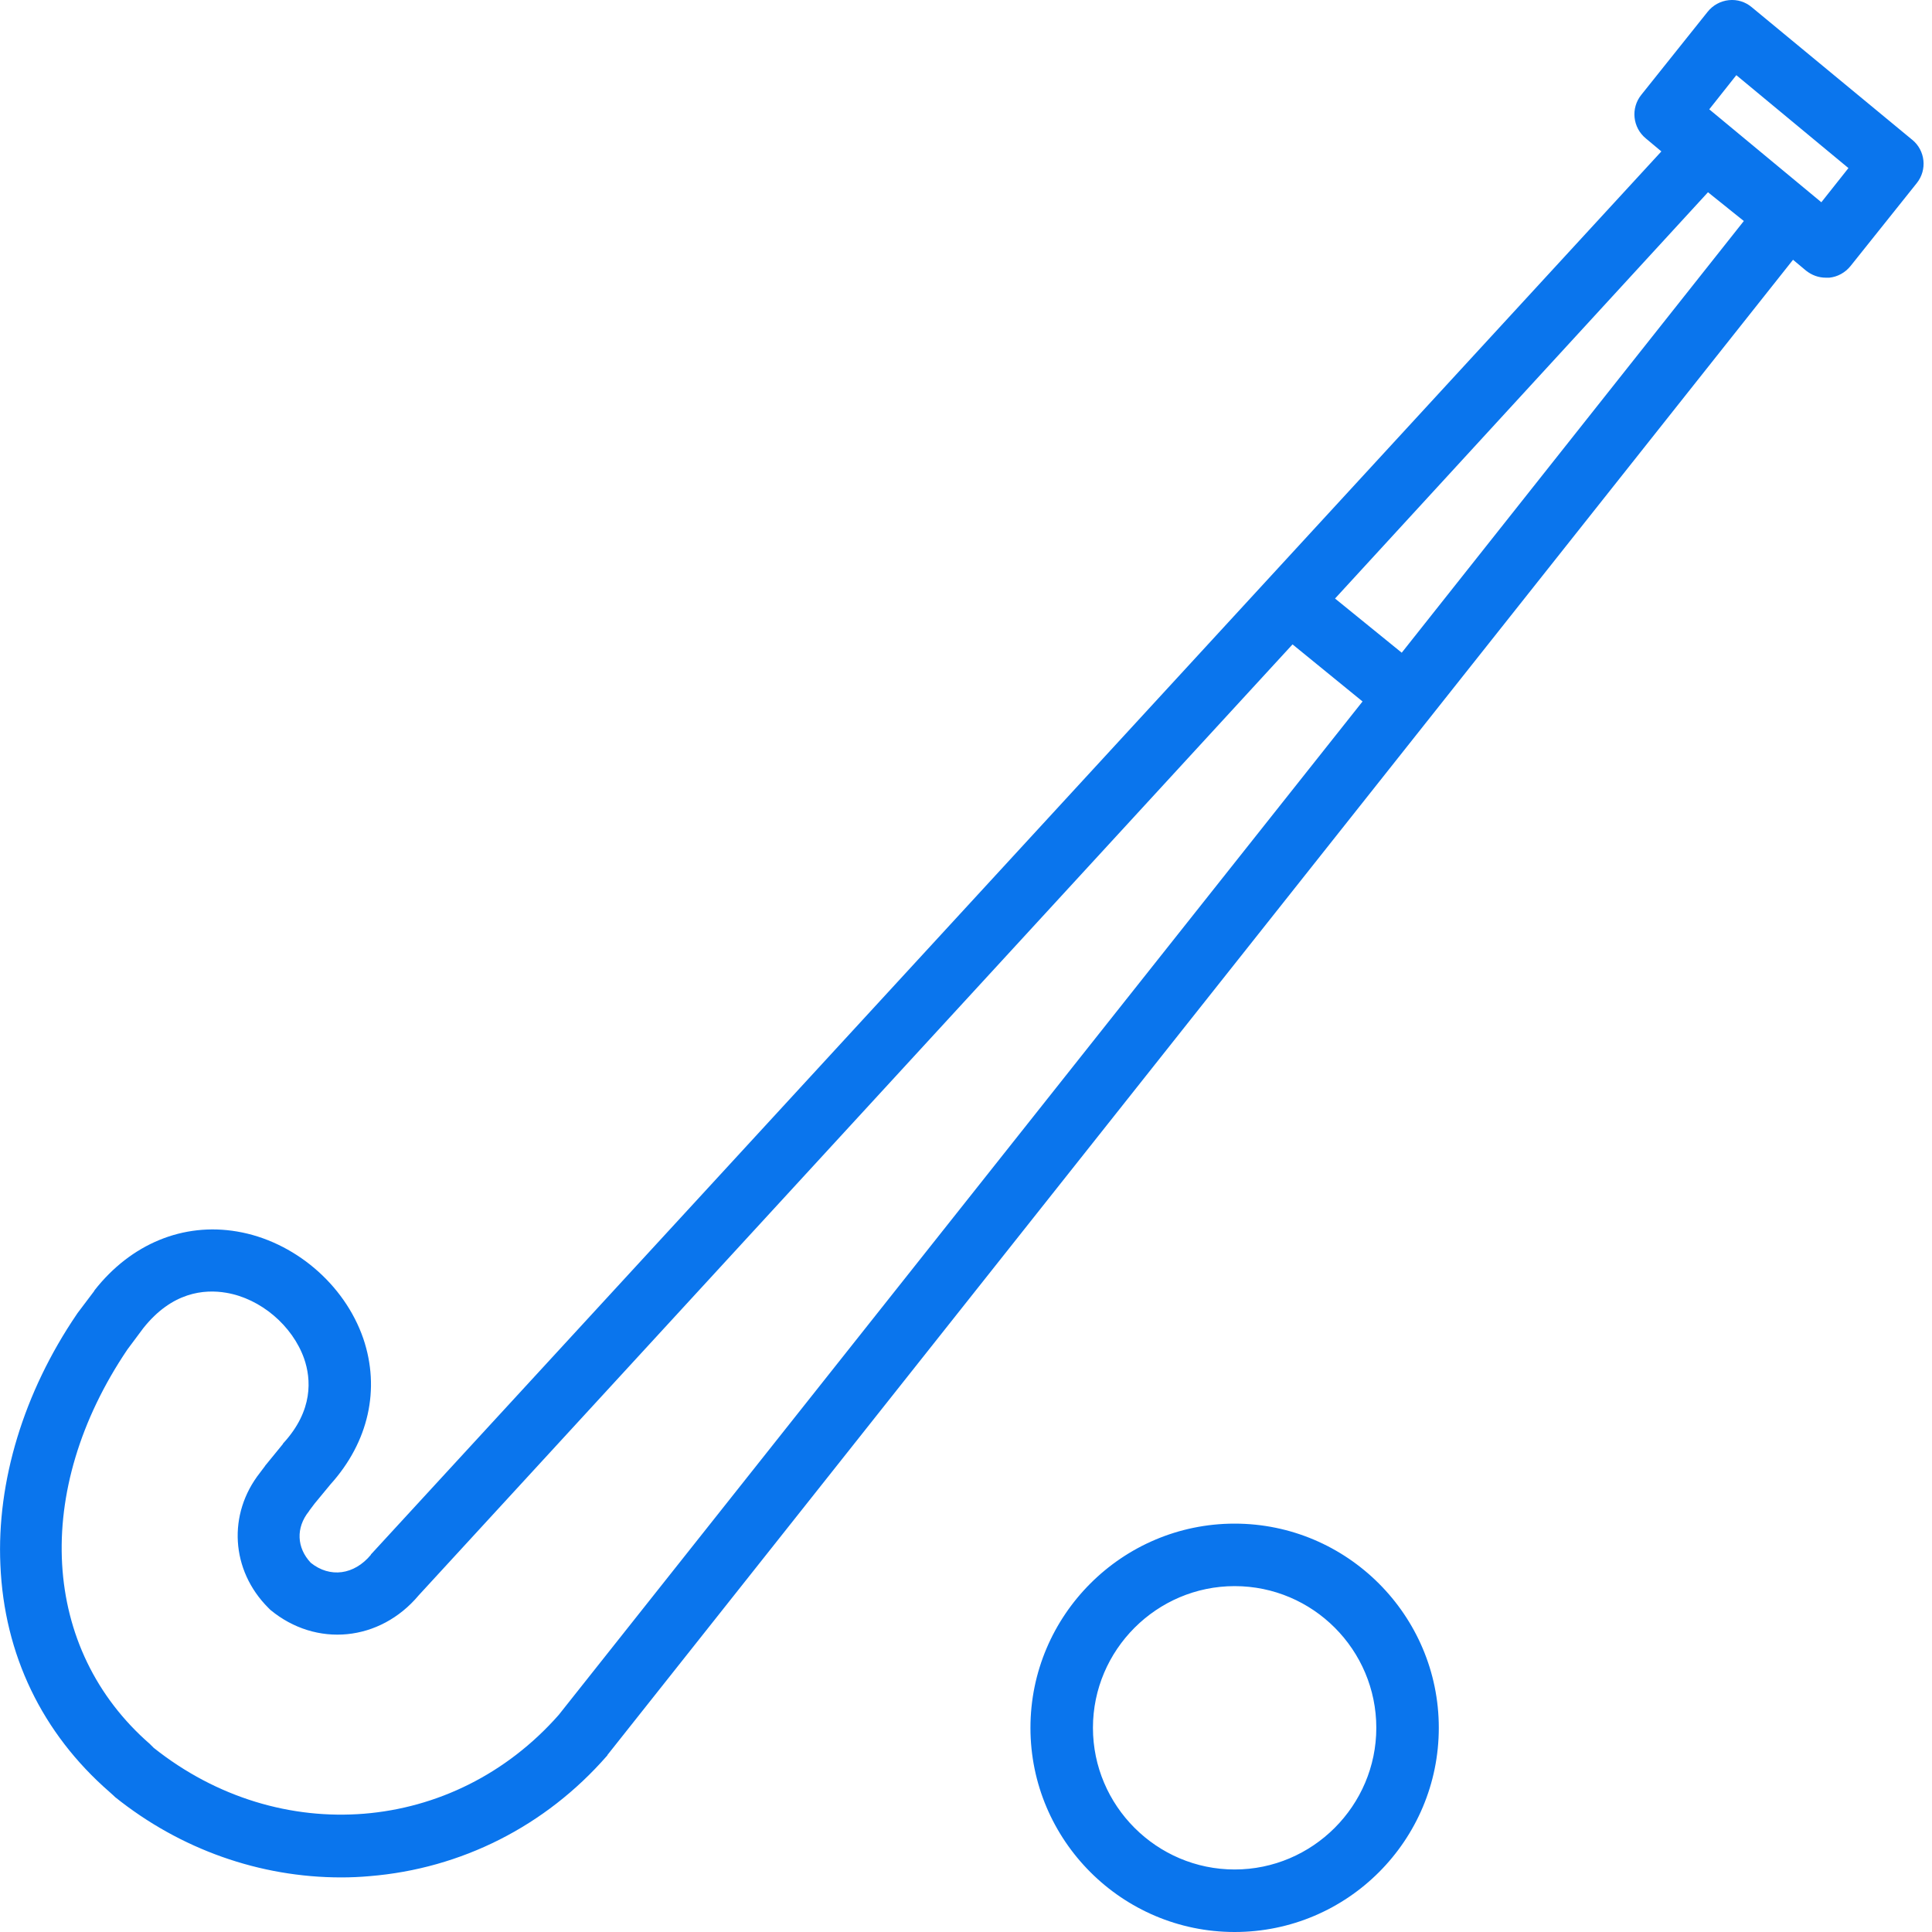
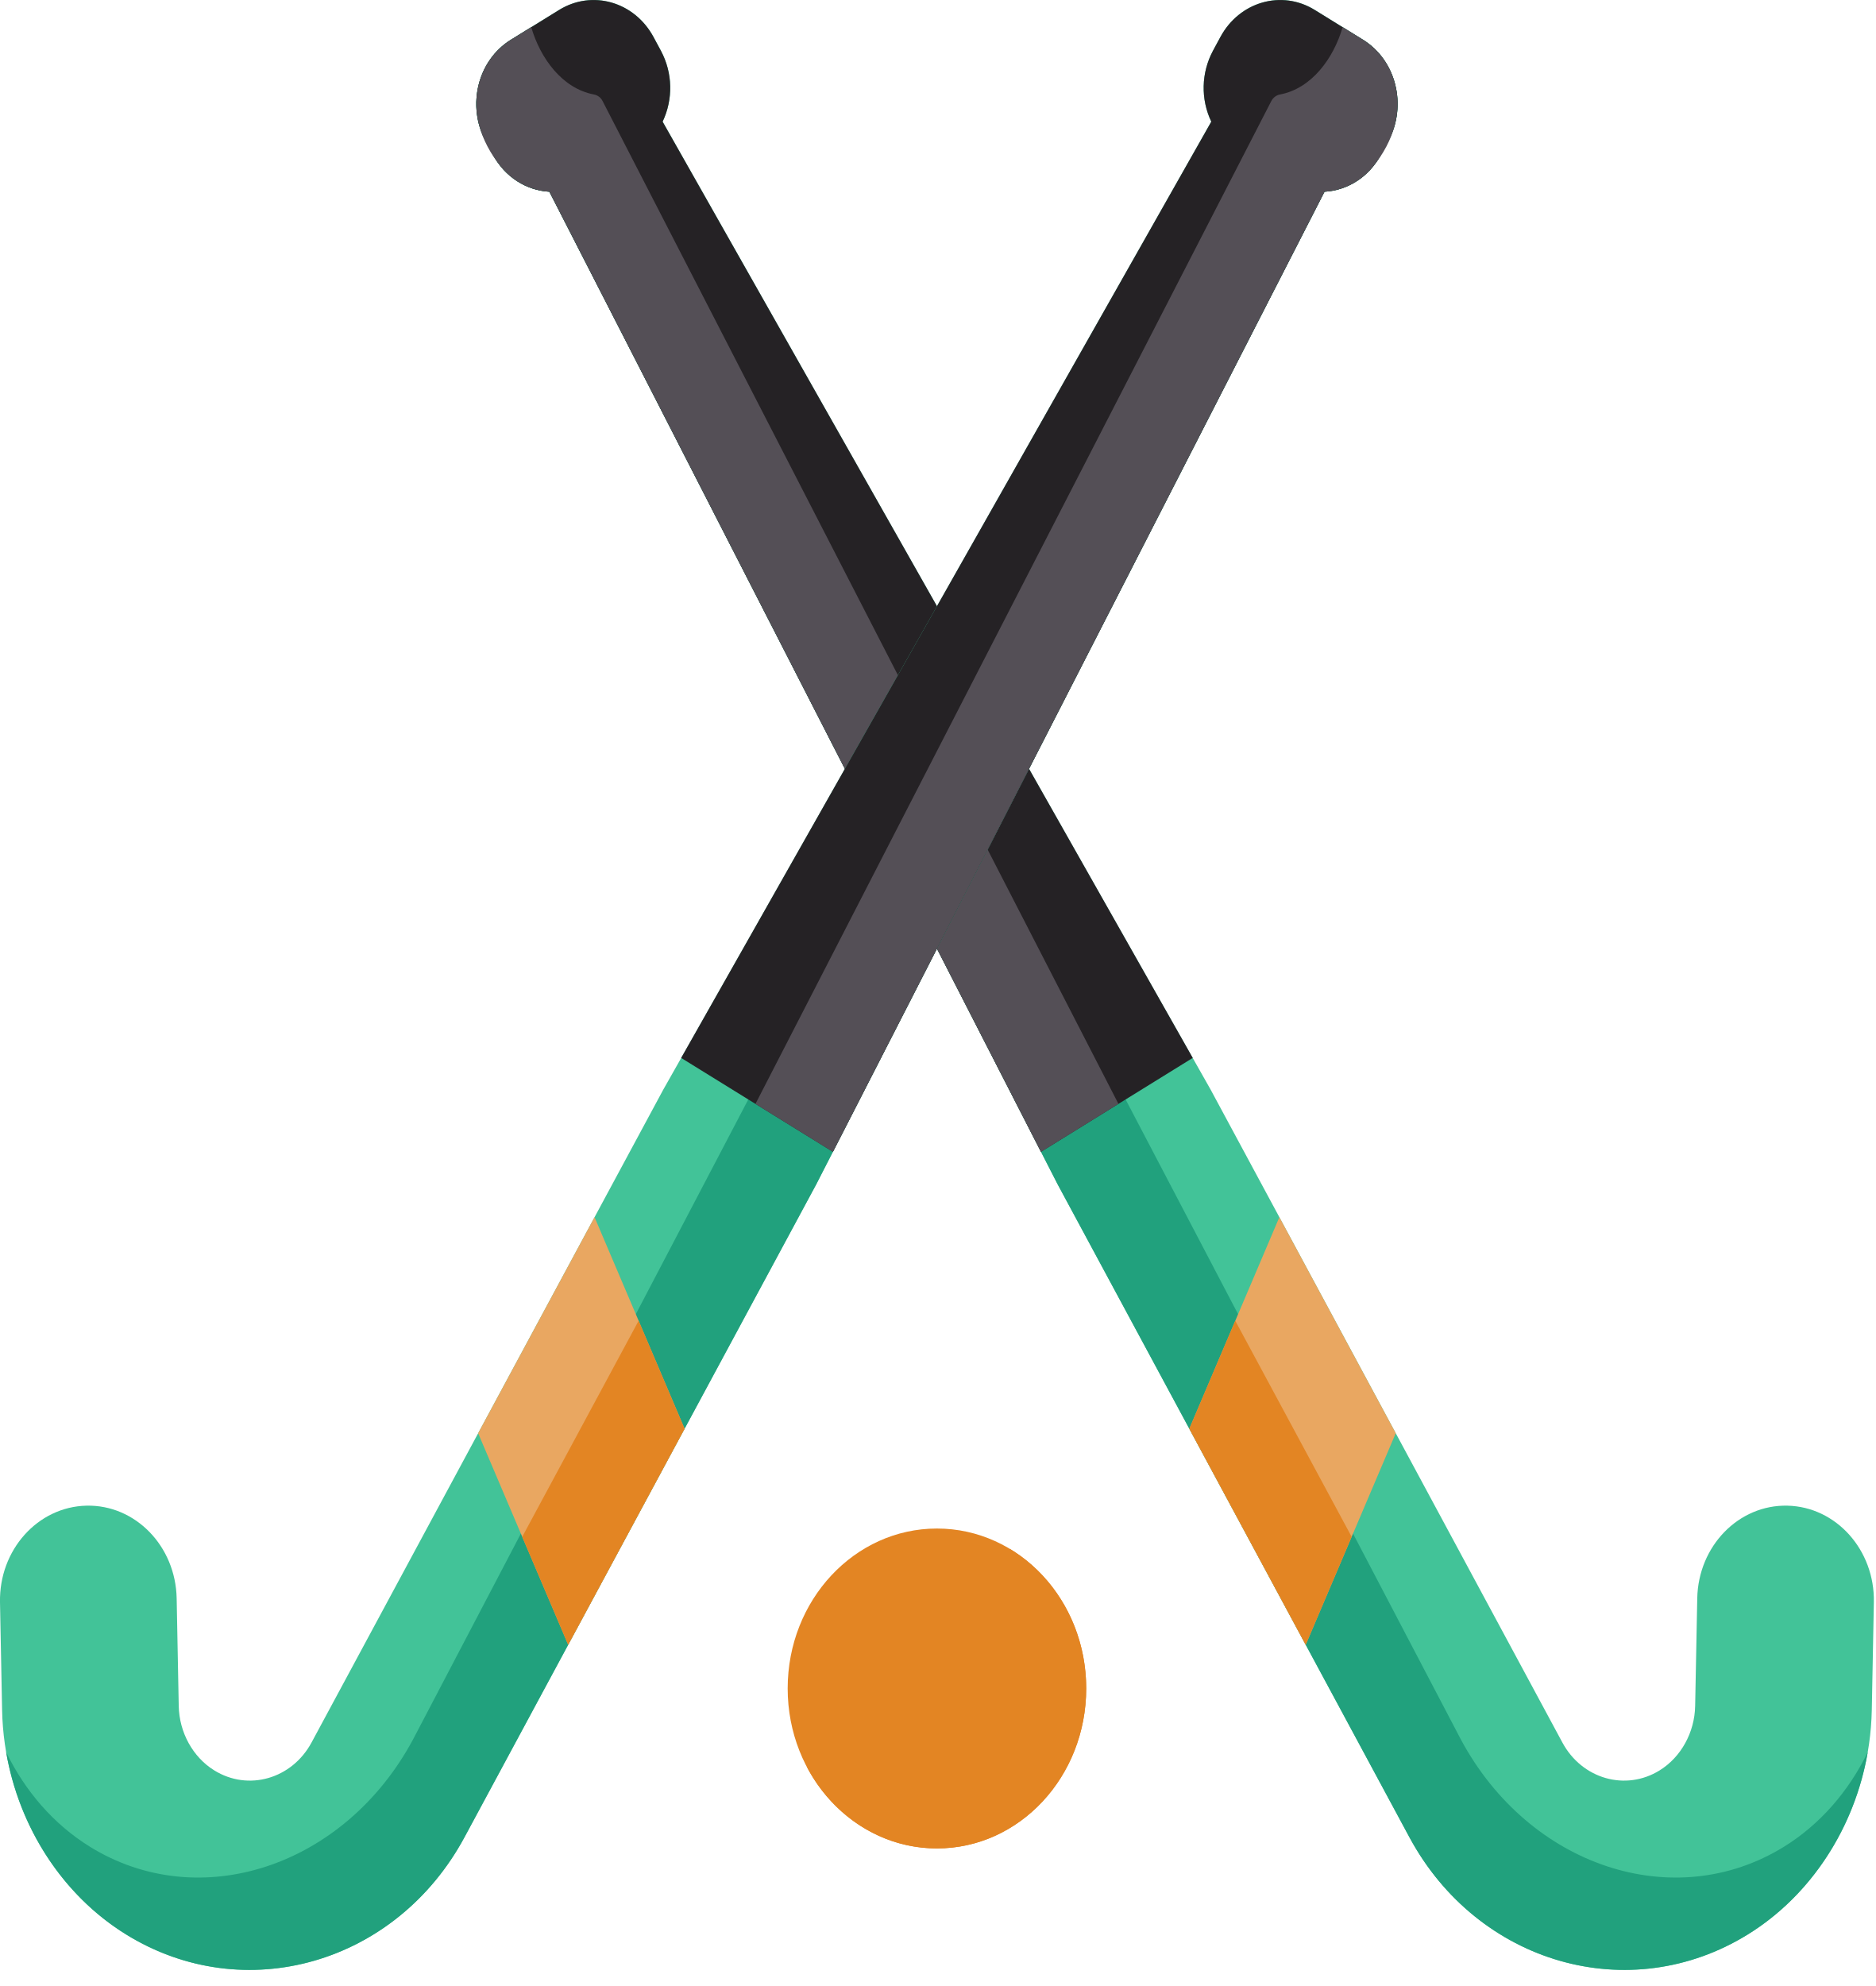
- <svg xmlns="http://www.w3.org/2000/svg" width="75" height="75" fill="none">
-   <path d="M47.928 59.147c-4.368 0-7.926 3.559-7.926 7.926 0 4.368 3.558 7.927 7.926 7.927 4.384 0 7.926-3.559 7.926-7.927 0-4.367-3.559-7.926-7.926-7.926zm0 13.426c-3.025 0-5.5-2.474-5.5-5.5 0-3.024 2.475-5.5 5.5-5.5 3.041 0 5.5 2.476 5.5 5.5 0 3.026-2.475 5.5-5.5 5.5zM74.23 5.425L68.004.281a1.178 1.178 0 00-.89-.275 1.214 1.214 0 00-.825.453l-2.572 3.22c-.42.517-.34 1.277.178 1.698l.599.501-50.066 54.434c-.017.016-.033.032-.033.048-.647.777-1.585.906-2.33.308-.55-.583-.582-1.36-.08-1.99.016-.016.016-.032.032-.049l.194-.258.615-.745c1.488-1.65 1.941-3.704 1.278-5.661-.728-2.12-2.701-3.786-4.901-4.158-2.087-.355-4.11.47-5.533 2.281 0 .016-.016.016-.016.033l-.647.857c-.016.016-.016.032-.032.048C.92 54.051-.131 57.513.015 60.748c.145 3.479 1.617 6.536 4.238 8.817l.161.145.049.049c2.54 2.038 5.63 3.122 8.784 3.122.372 0 .728-.016 1.1-.049 3.558-.29 6.826-1.94 9.204-4.658.016-.017.032-.033.032-.049l46.022-58.041.502.42c.226.178.485.276.776.276h.13c.323-.033.614-.194.825-.453l2.572-3.22a1.203 1.203 0 00-.178-1.682zM21.69 66.572c-4.077 4.626-10.822 5.177-15.724 1.278l-.13-.13-.015-.016c-4.222-3.672-4.578-9.835-.874-15.319l.615-.825c1.116-1.407 2.362-1.52 3.219-1.375 1.343.227 2.572 1.278 3.025 2.556.275.793.356 2.006-.793 3.268-.016.016-.032.032-.032.048l-.647.793c-.016.016-.032.032-.049.065l-.194.258c-1.262 1.602-1.132 3.786.324 5.242l.08.08c1.78 1.473 4.255 1.23 5.76-.566l33.921-36.914 2.718 2.216L21.69 66.572zm32.725-41.234l-2.589-2.103L66.304 7.463l1.391 1.117-13.28 16.758zm16.29-17.486l-4.352-3.608 1.051-1.326 4.352 3.607-1.052 1.327z" fill="#0A75ED" />
+ <svg xmlns="http://www.w3.org/2000/svg" width="68" height="72" fill="none">
+   <path d="M64.812 54.586c-1.768-.039-3.232 1.465-3.268 3.36l-.076 3.9c-.018.962-.513 1.858-1.29 2.338-1.232.763-2.814.309-3.525-1.012L43.9 39.505 24.028 4.411a2.852 2.852 0 00-.06-2.567l-.269-.5C23.006.059 21.473-.382 20.273.36l-1.748 1.082c-1.2.742-1.61 2.385-.918 3.67l.269.5c.441.82 1.224 1.293 2.045 1.339l18.43 35.986 12.754 23.667c2.478 4.598 7.985 6.18 12.277 3.525 2.705-1.674 4.426-4.793 4.491-8.14l.075-3.9c.037-1.896-1.367-3.463-3.136-3.503z" fill="#42C398" />
+   <path d="M18.525 1.442l.738-.457c.059.204.139.401.238.587l.27.5c.44.819 1.195 1.31 1.972 1.383l31.236 59.62c2.478 4.599 7.732 6.337 11.712 3.875 1.302-.806 2.341-2.003 3.035-3.427-.474 2.744-2.058 5.19-4.344 6.605-4.292 2.655-9.8 1.074-12.277-3.524L38.352 42.937 19.92 6.95c-.82-.046-1.604-.52-2.045-1.339l-.27-.5c-.692-1.285-.28-2.928.919-3.67z" fill="#21A17D" />
+   <path d="M50.611 51.96l-4.22-7.832-3.265 7.669 4.22 7.833 3.265-7.67z" fill="#E9A761" />
+   <path d="M47.346 59.63l-4.22-7.833 1.666-3.915 4.22 7.833-1.666 3.915z" fill="#E38523" />
+   <path d="M43.25 38.354L24.027 4.411a2.851 2.851 0 00-.06-2.567l-.269-.5C23.006.06 21.473-.38 20.273.361l-1.748 1.081c-1.2.742-1.61 2.386-.918 3.67l.27.5c.44.82 1.224 1.294 2.044 1.339l17.826 34.807 5.502-3.404z" fill="#252225" />
+   <path d="M17.43 2.828a2.636 2.636 0 011.095-1.386l.738-.457c.33 1.13 1.125 2.223 2.272 2.44a.443.443 0 01.317.242L40.556 40.02l-2.81 1.738L19.921 6.95a2.458 2.458 0 01-1.763-.915c-.737-.906-1.124-2.072-.729-3.208z" fill="#544F56" />
+   <path d="M3.137 54.586c1.769-.039 3.232 1.465 3.269 3.36l.075 3.9c.018.962.513 1.858 1.29 2.338 1.232.763 2.814.309 3.526-1.012L24.05 39.505 43.922 4.411a2.852 2.852 0 01.059-2.567l.27-.5C44.942.059 46.476-.382 47.675.36l1.749 1.082c1.2.742 1.61 2.385.918 3.67l-.27.5c-.441.82-1.224 1.293-2.045 1.339l-18.43 35.986-12.753 23.667c-2.478 4.598-7.986 6.18-12.277 3.525C1.862 68.455.14 65.336.076 61.989L0 58.089c-.037-1.896 1.367-3.463 3.136-3.503z" fill="#42C398" />
+   <path d="M49.425 1.442l-.74-.457a2.991 2.991 0 01-.237.587l-.27.5c-.44.819-1.195 1.31-1.972 1.383L14.97 63.075c-2.478 4.599-7.732 6.337-11.711 3.875-1.303-.806-2.342-2.003-3.036-3.427.474 2.744 2.058 5.19 4.345 6.605 4.291 2.655 9.799 1.074 12.276-3.524l12.754-23.667L48.028 6.95c.82-.046 1.604-.52 2.045-1.339l.27-.5c.692-1.285.281-2.928-.918-3.67z" fill="#21A17D" />
+   <path d="M17.338 51.96l4.221-7.832 3.265 7.669-4.221 7.833-3.265-7.67z" fill="#E9A761" />
+   <path d="M20.603 59.63l4.22-7.833-1.666-3.915-4.22 7.833 1.666 3.915z" fill="#E38523" />
+   <path d="M24.7 38.354L43.922 4.411a2.852 2.852 0 01.059-2.567l.27-.5C44.942.06 46.476-.38 47.675.361l1.749 1.081c1.2.742 1.61 2.386.918 3.67l-.27.5c-.441.82-1.224 1.294-2.045 1.339L30.203 41.758 24.7 38.354z" fill="#252225" />
+   <path d="M50.52 2.828a2.636 2.636 0 00-1.095-1.386l-.74-.457c-.328 1.13-1.123 2.223-2.27 2.44a.434.434 0 00-.185.082.473.473 0 00-.133.16L27.394 40.02l2.809 1.738L48.028 6.95a2.459 2.459 0 001.763-.915c.738-.906 1.124-2.072.729-3.208z" fill="#544F56" />
+   <path d="M33.975 55.415c-2.99 0-5.413 2.596-5.413 5.798 0 3.203 2.424 5.8 5.413 5.8 2.989 0 5.412-2.597 5.412-5.8 0-3.202-2.423-5.798-5.412-5.798z" fill="#E38523" />
+   <path d="M36.614 56.151c.452.864.689 1.838.688 2.828 0 3.203-2.423 5.8-5.412 5.8a5.108 5.108 0 01-2.64-.737c.926 1.772 2.694 2.97 4.725 2.97 2.989 0 5.412-2.596 5.412-5.799 0-2.175-1.119-4.07-2.773-5.062z" fill="#E38523" />
</svg>
